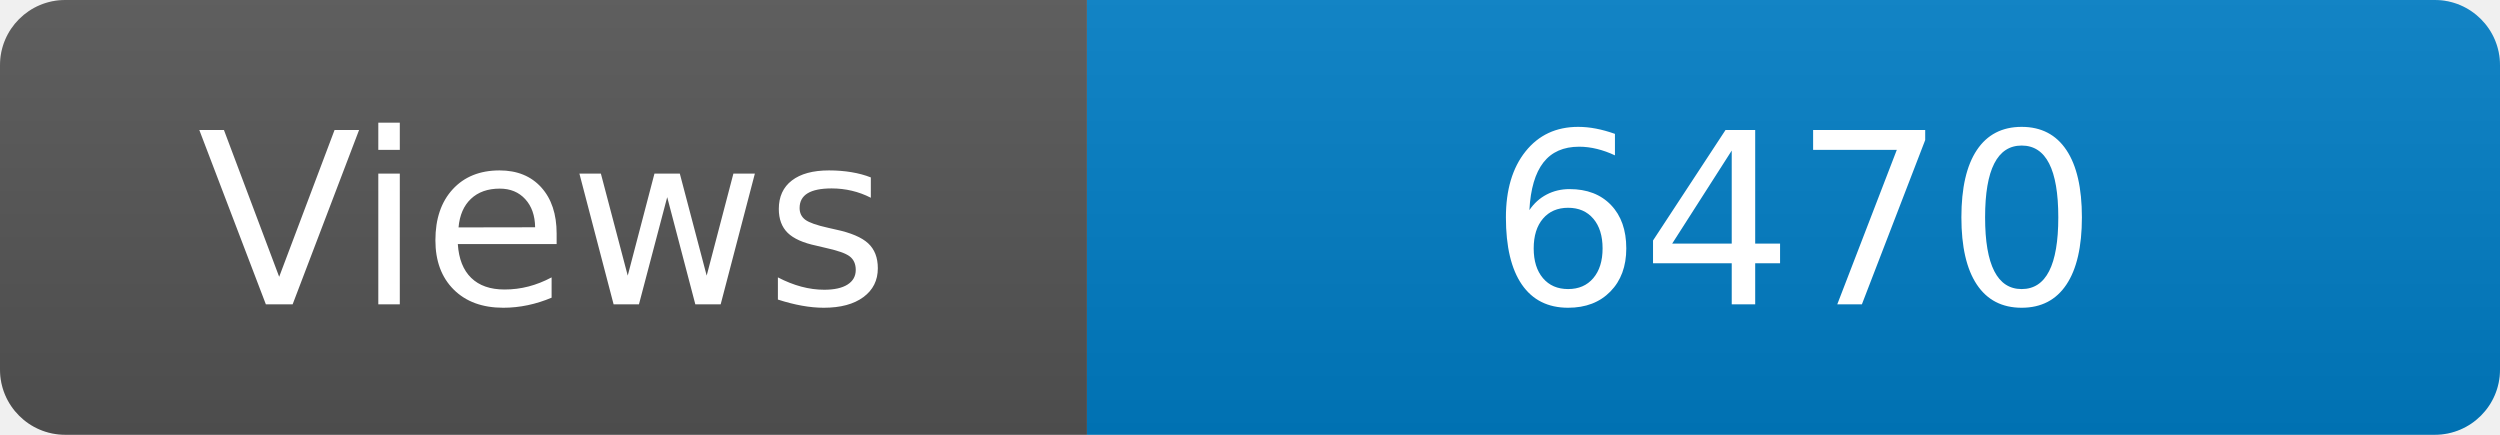
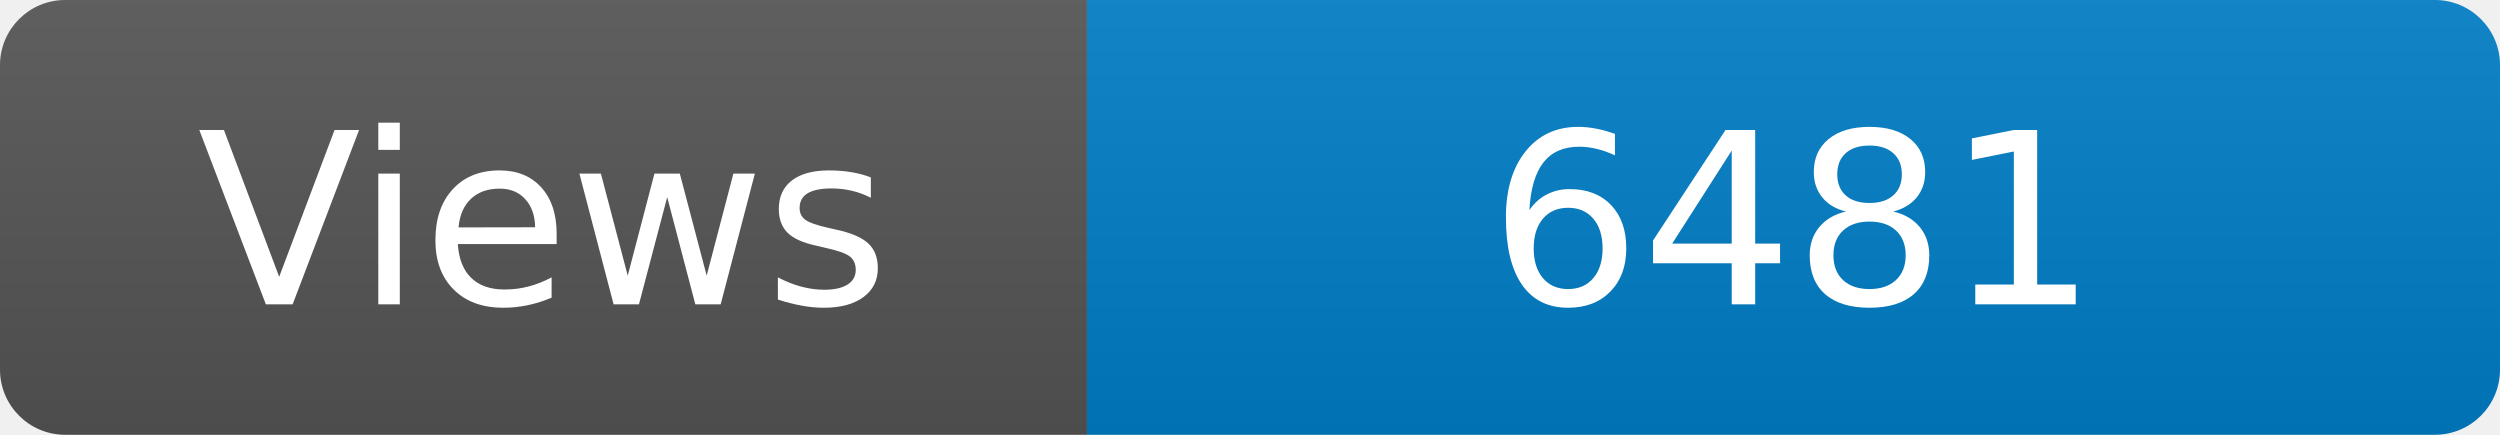
<svg xmlns="http://www.w3.org/2000/svg" width="115" height="20" role="img" aria-label="Maintained?: yes">
  <linearGradient id="s" x2="0" y2="100%">
    <stop offset="0" stop-color="#bbb" stop-opacity=".1" />
    <stop offset="1" stop-opacity=".1" />
  </linearGradient>
  <clipPath id="r">
    <rect width="115" height="20" rx="3" fill="#fff" />
  </clipPath>
  <g clip-path="url(#r)">
    <rect width="50" height="20" fill="#555" />
    <rect x="50" width="160" height="20" fill="#007ec6" />
    <rect width="115" height="20" fill="url(#s)" />
  </g>
  <g fill="#fff" text-anchor="middle" font-family="Verdana,Geneva,DejaVu Sans,sans-serif" font-size="110">
    <text x="250" y="140" transform="scale(.1)" fill="#fff">Views</text>
-     <text x="825" y="140" transform="scale(.1)" fill="#fff">6470</text>
+     <text x="825" y="140" transform="scale(.1)" fill="#fff">6481</text>
  </g>
</svg>
